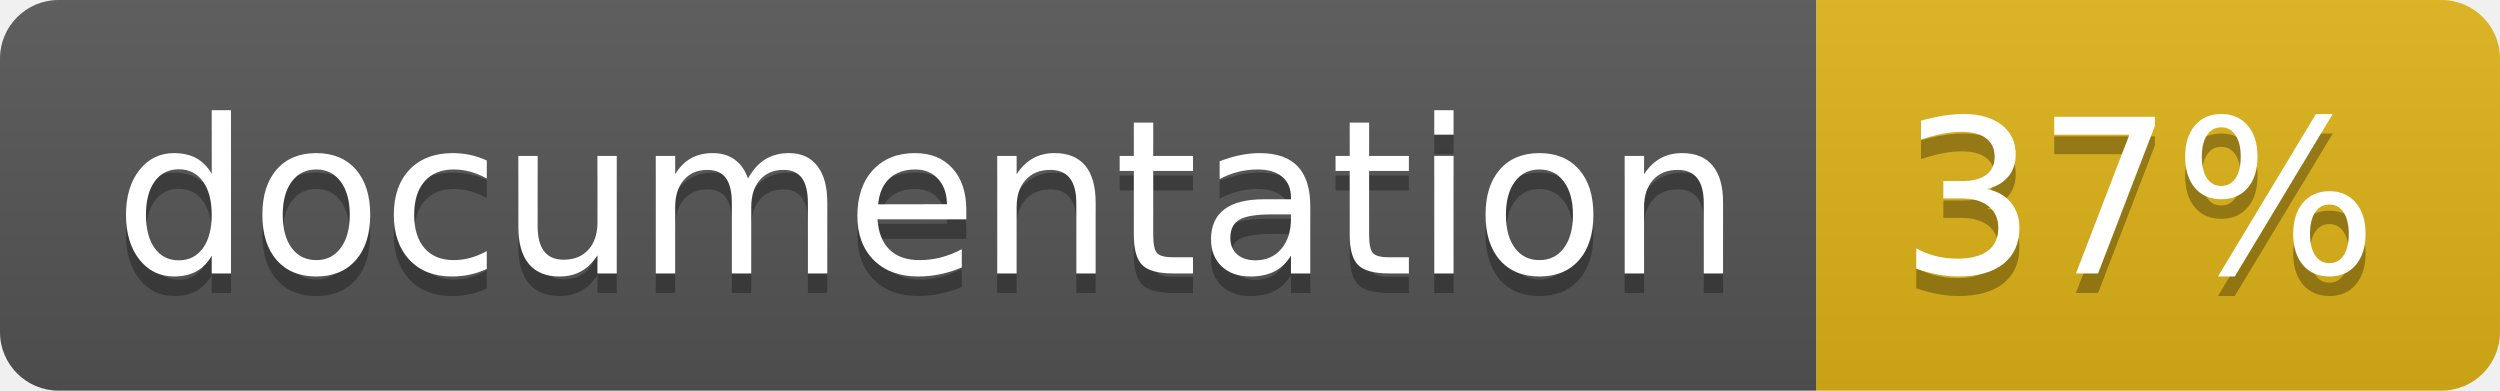
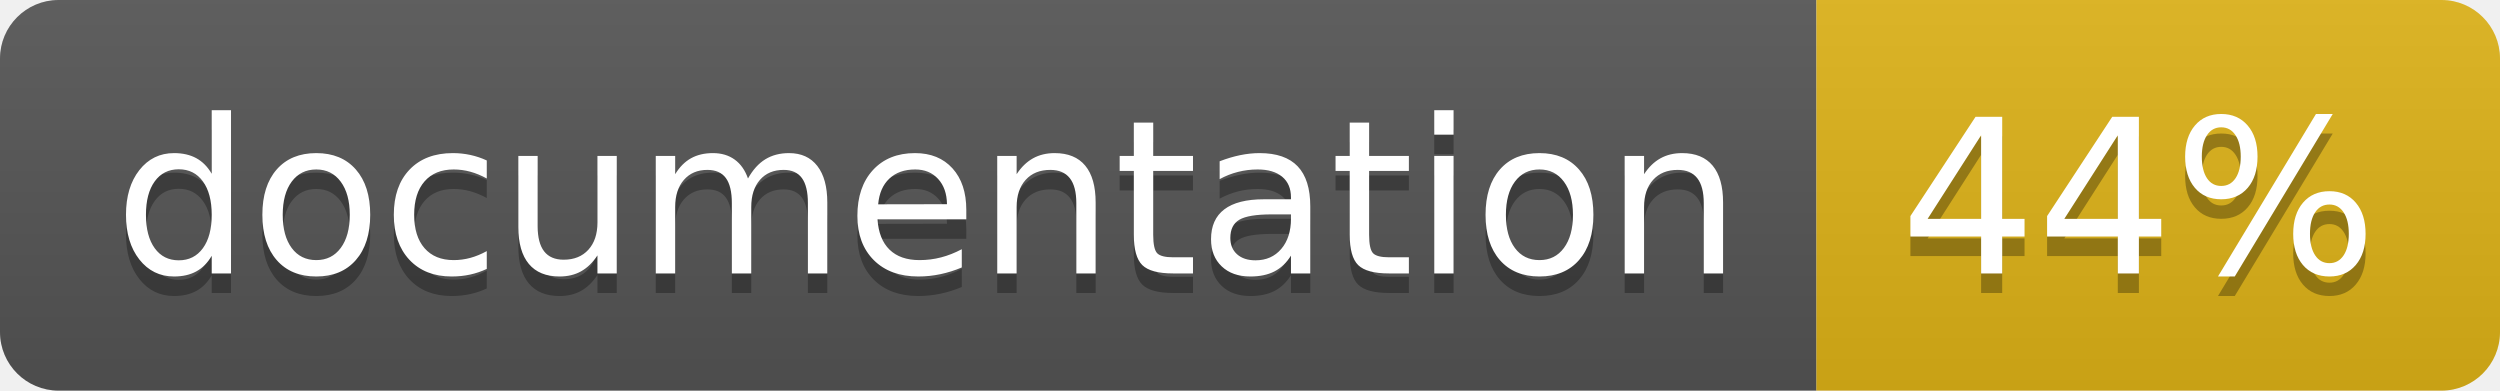
<svg xmlns="http://www.w3.org/2000/svg" width="128" height="20">
  <linearGradient id="b" x2="0" y2="100%">
    <stop offset="0" stop-color="#bbb" stop-opacity=".1" />
    <stop offset="1" stop-opacity=".1" />
  </linearGradient>
  <clipPath id="a">
    <rect width="128" height="20" rx="3" fill="#fff" />
  </clipPath>
  <g clip-path="url(#a)">
    <path fill="#555" d="M0 0h93v20H0z" />
    <path fill="#dfb317" d="M93 0h35v20H93z" />
    <path fill="url(#b)" d="M0 0h128v20H0z" />
  </g>
  <g fill="#fff" text-anchor="middle" font-family="DejaVu Sans,Verdana,Geneva,sans-serif" font-size="110">
    <text x="475" y="150" fill="#010101" fill-opacity=".3" transform="scale(.1)" textLength="830">
      documentation
    </text>
    <text x="475" y="140" transform="scale(.1)" textLength="830">
      documentation
    </text>
    <text x="1095" y="150" fill="#010101" fill-opacity=".3" transform="scale(.1)" textLength="250">
-       37%
+       44%
    </text>
    <text x="1095" y="140" transform="scale(.1)" textLength="250">
-       37%
+       44%
    </text>
  </g>
</svg>
